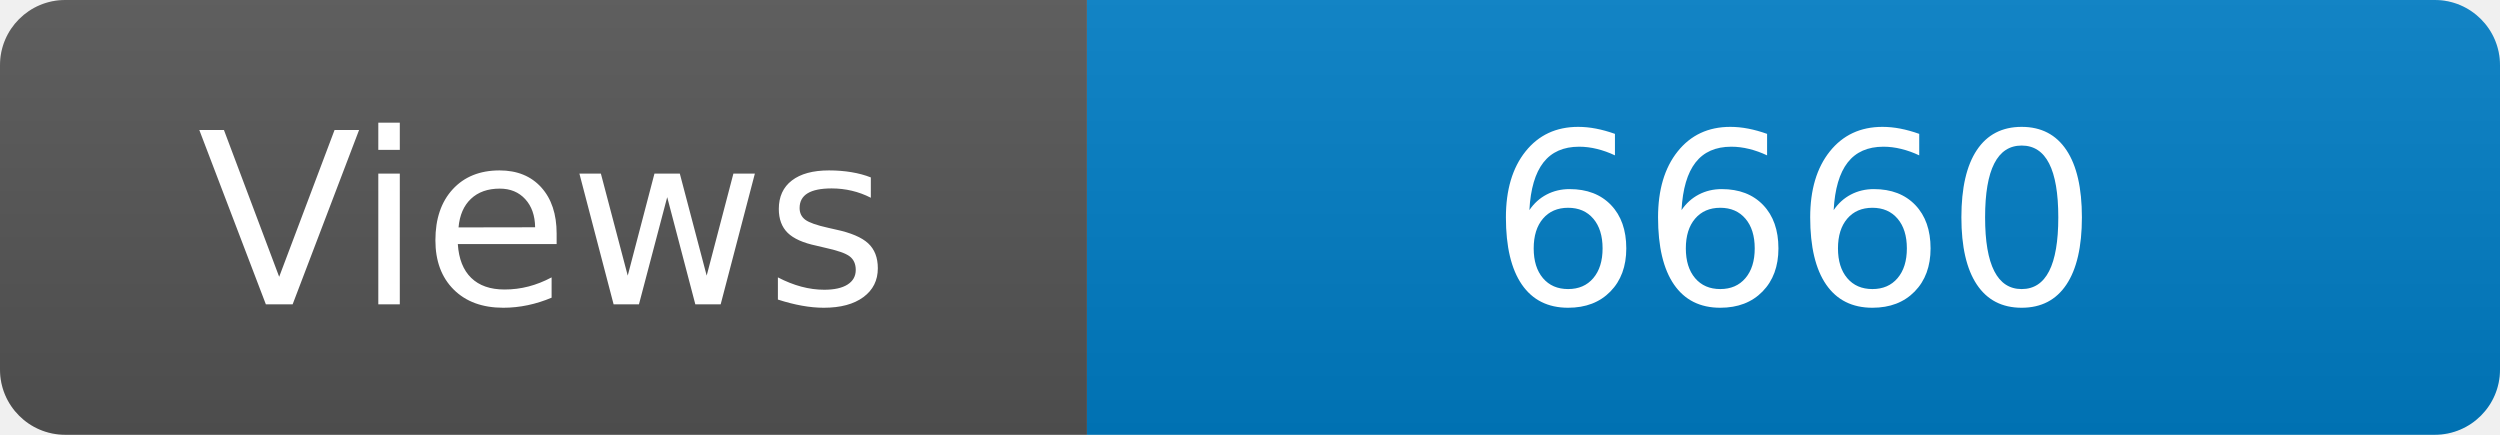
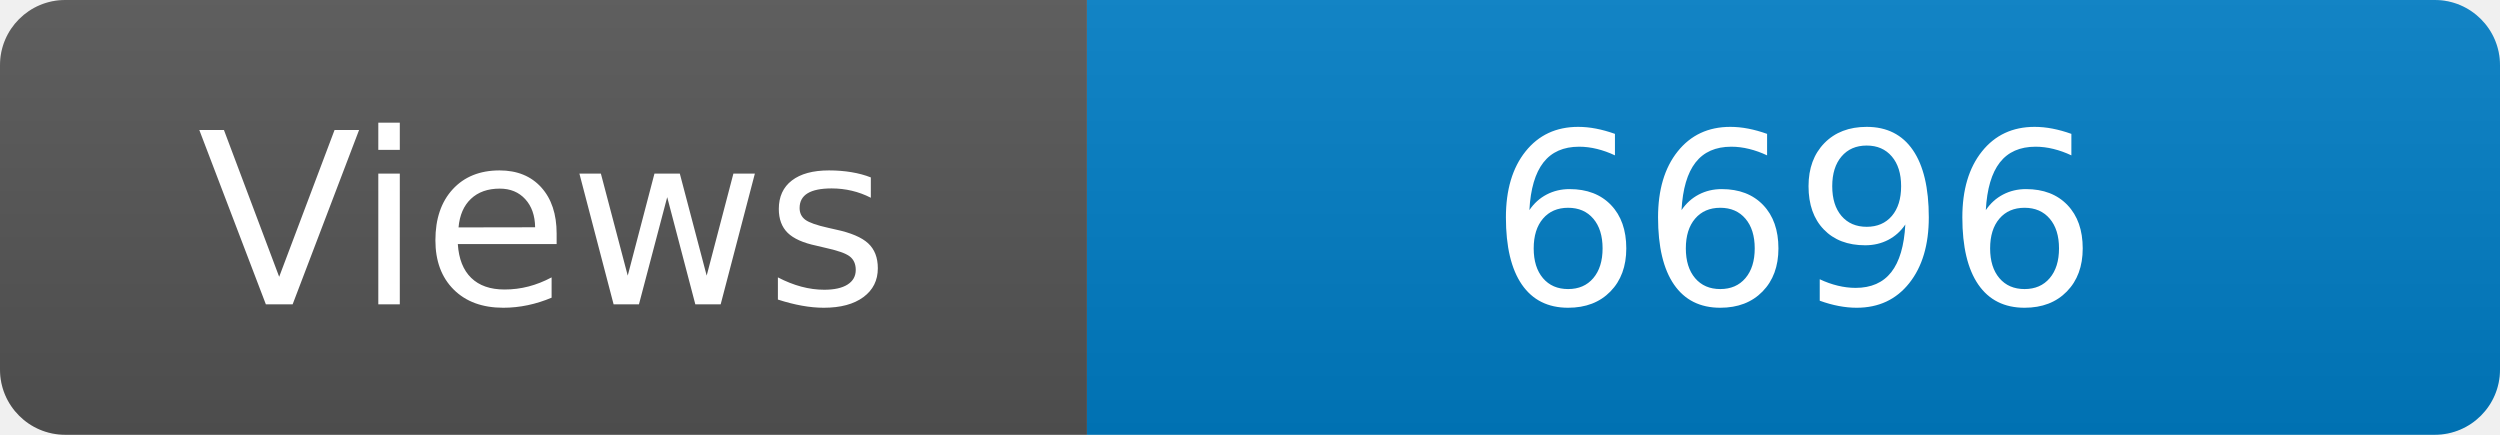
<svg xmlns="http://www.w3.org/2000/svg" width="115" height="20" role="img" aria-label="Maintained?: yes">
  <linearGradient id="s" x2="0" y2="100%">
    <stop offset="0" stop-color="#bbb" stop-opacity=".1" />
    <stop offset="1" stop-opacity=".1" />
  </linearGradient>
  <clipPath id="r">
    <rect width="115" height="20" rx="3" fill="#fff" />
  </clipPath>
  <g clip-path="url(#r)">
    <rect width="50" height="20" fill="#555" />
    <rect x="50" width="160" height="20" fill="#007ec6" />
    <rect width="115" height="20" fill="url(#s)" />
  </g>
  <g fill="#fff" text-anchor="middle" font-family="Verdana,Geneva,DejaVu Sans,sans-serif" font-size="110">
    <text x="250" y="140" transform="scale(.1)" fill="#fff">Views</text>
-     <text x="825" y="140" transform="scale(.1)" fill="#fff">6660</text>
+     <text x="825" y="140" transform="scale(.1)" fill="#fff">6696</text>
  </g>
</svg>
